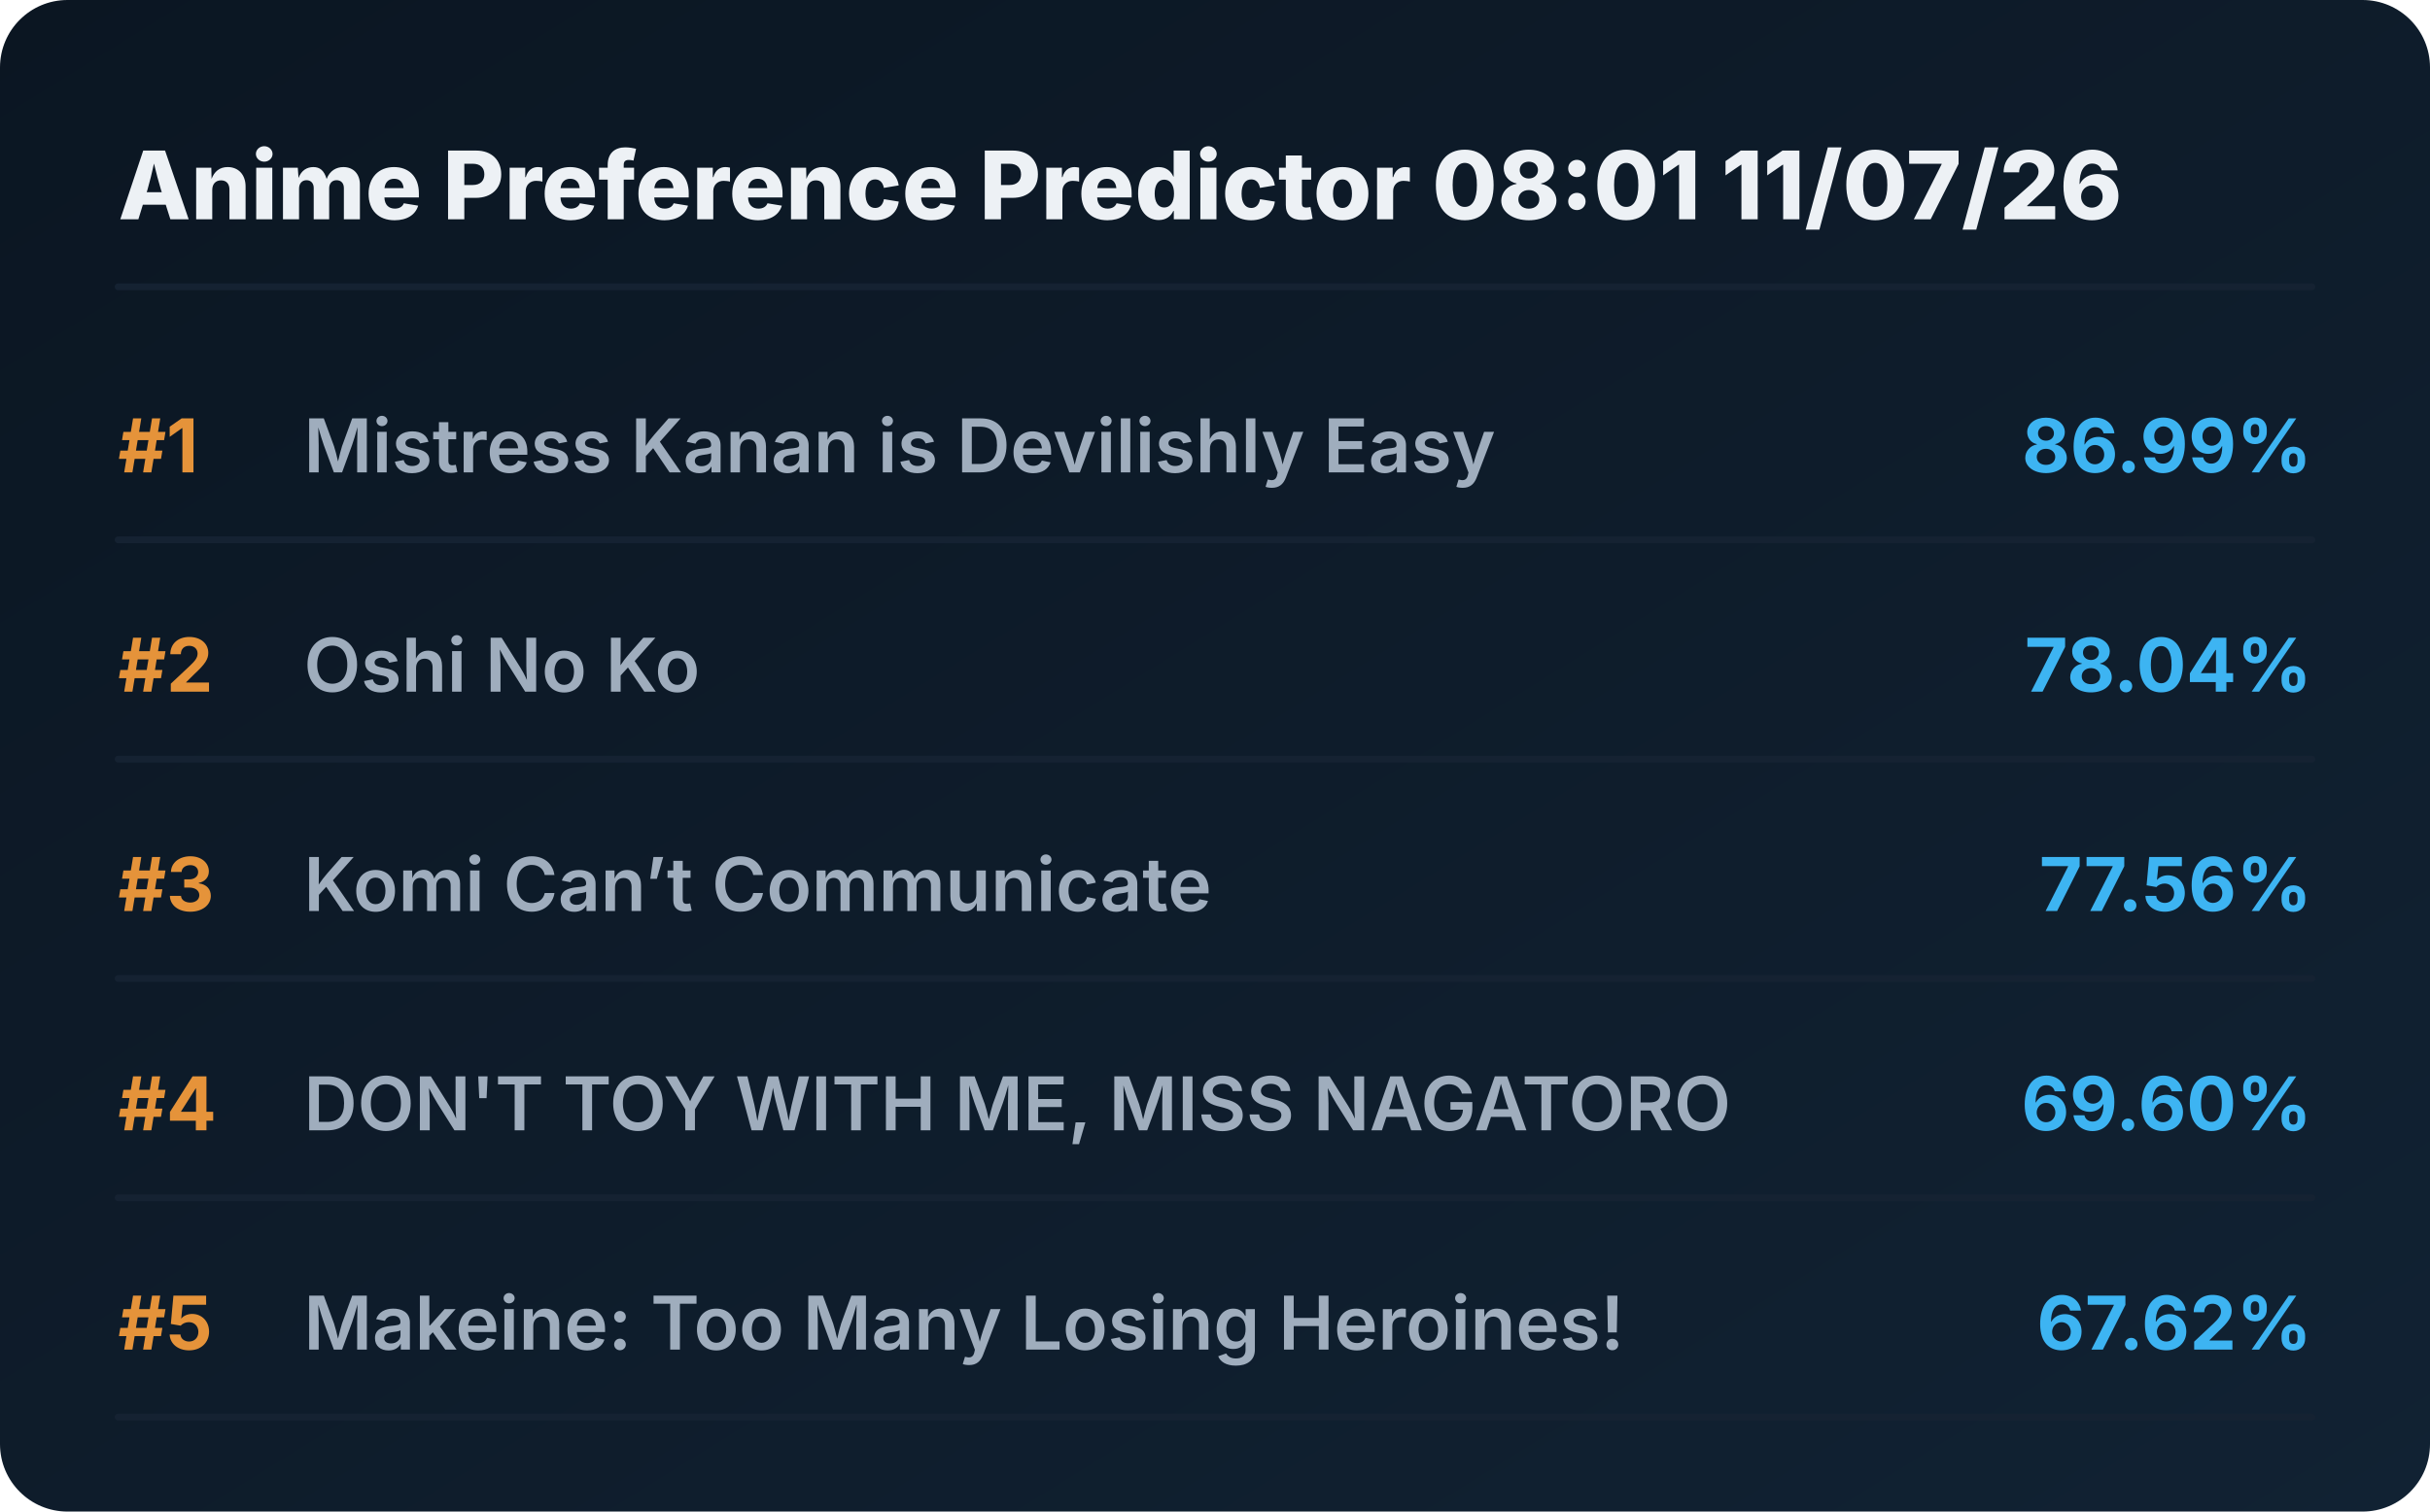
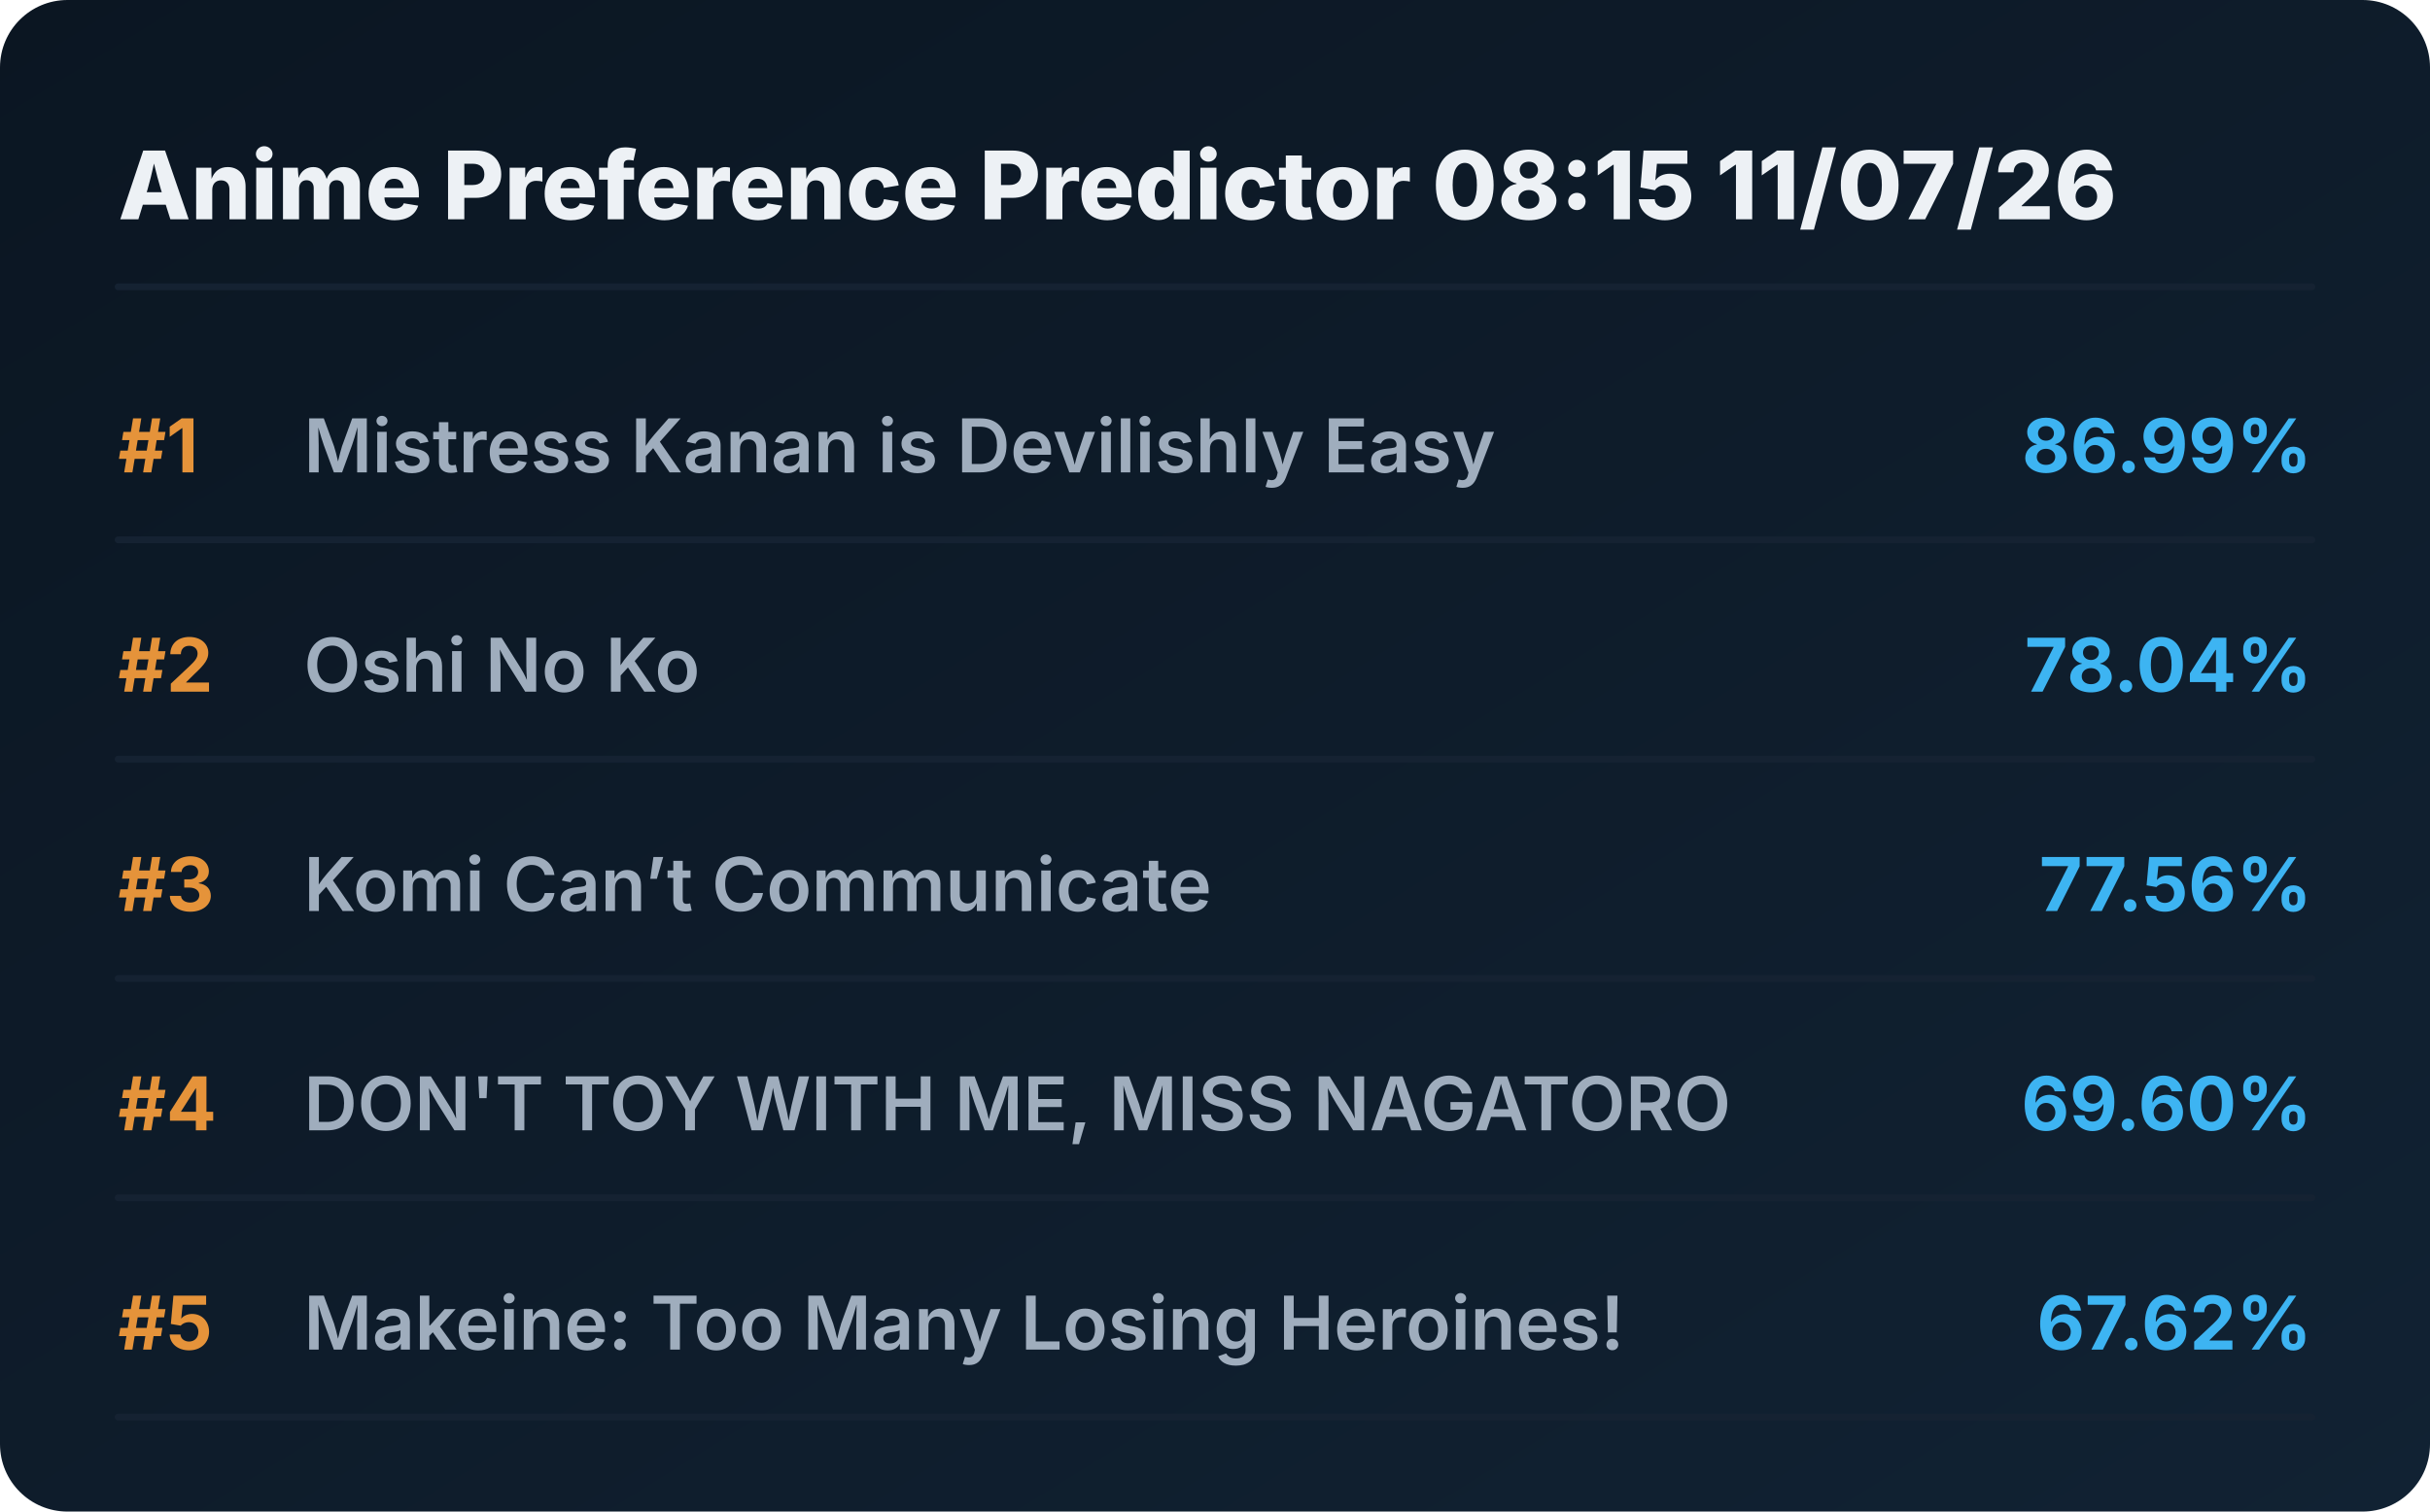
<svg xmlns="http://www.w3.org/2000/svg" viewBox="0 0 720 448" preserveAspectRatio="xMidYMid meet" style="width: 100%; height: auto; max-width: 720px;">
  <defs>
    <linearGradient id="boxGrad" x1="0%" y1="0%" x2="100%" y2="100%">
      <stop offset="0%" stop-color="#0b1622" />
      <stop offset="100%" stop-color="#112233" />
    </linearGradient>
    <clipPath id="titleClip">
      <rect x="90" y="0" width="510" height="100%" />
    </clipPath>
  </defs>
  <style>
    .bg { fill: url(#boxGrad); rx: 20px; }
    .header { font-family: 'Overpass', 'Inter', system-ui, sans-serif; font-weight: 800; font-size: 28px; fill: #edf1f5; }
    .rank { font-family: 'Overpass', 'Inter', system-ui, sans-serif; font-weight: 700; font-size: 22px; fill: #e5933a; }
    .title { font-family: 'Overpass', 'Inter', system-ui, sans-serif; font-weight: 600; font-size: 22px; fill: #9fadbd; }
    .score { font-family: 'Overpass', 'Inter', system-ui, sans-serif; font-weight: 700; font-size: 22px; fill: #3db4f2; }
    .line { stroke: #152232; stroke-width: 2; stroke-linecap: round; }
  </style>
  <rect class="bg" width="720" height="448" />
-   <text x="35" y="65" class="header">Anime Preference Predictor 08:01 11/07/26</text>
+   <text x="35" y="65" class="header">Anime Preference Predictor 08:15 11/07/26</text>
  <line x1="35" y1="85" x2="685" y2="85" class="line" />
  <g transform="translate(0, 0)">
    <text x="35" y="140" class="rank">#1</text>
    <text x="90" y="140" class="title">Mistress Kanan is Devilishly Easy</text>
    <text x="685" y="140" class="score" text-anchor="end">86.99%</text>
    <line x1="35" y1="160" x2="685" y2="160" class="line" />
  </g>
  <g transform="translate(0, 65)">
    <text x="35" y="140" class="rank">#2</text>
    <text x="90" y="140" class="title">Oshi No Ko</text>
    <text x="685" y="140" class="score" text-anchor="end">78.04%</text>
    <line x1="35" y1="160" x2="685" y2="160" class="line" />
  </g>
  <g transform="translate(0, 130)">
    <text x="35" y="140" class="rank">#3</text>
    <text x="90" y="140" class="title">Komi Can’t Communicate</text>
    <text x="685" y="140" class="score" text-anchor="end">77.56%</text>
    <line x1="35" y1="160" x2="685" y2="160" class="line" />
  </g>
  <g transform="translate(0, 195)">
    <text x="35" y="140" class="rank">#4</text>
    <text x="90" y="140" class="title">DON'T TOY WITH ME, MISS NAGATORO</text>
    <text x="685" y="140" class="score" text-anchor="end">69.60%</text>
    <line x1="35" y1="160" x2="685" y2="160" class="line" />
  </g>
  <g transform="translate(0, 260)">
    <text x="35" y="140" class="rank">#5</text>
    <text x="90" y="140" class="title">Makeine: Too Many Losing Heroines!</text>
    <text x="685" y="140" class="score" text-anchor="end">67.62%</text>
    <line x1="35" y1="160" x2="685" y2="160" class="line" />
  </g>
</svg>
